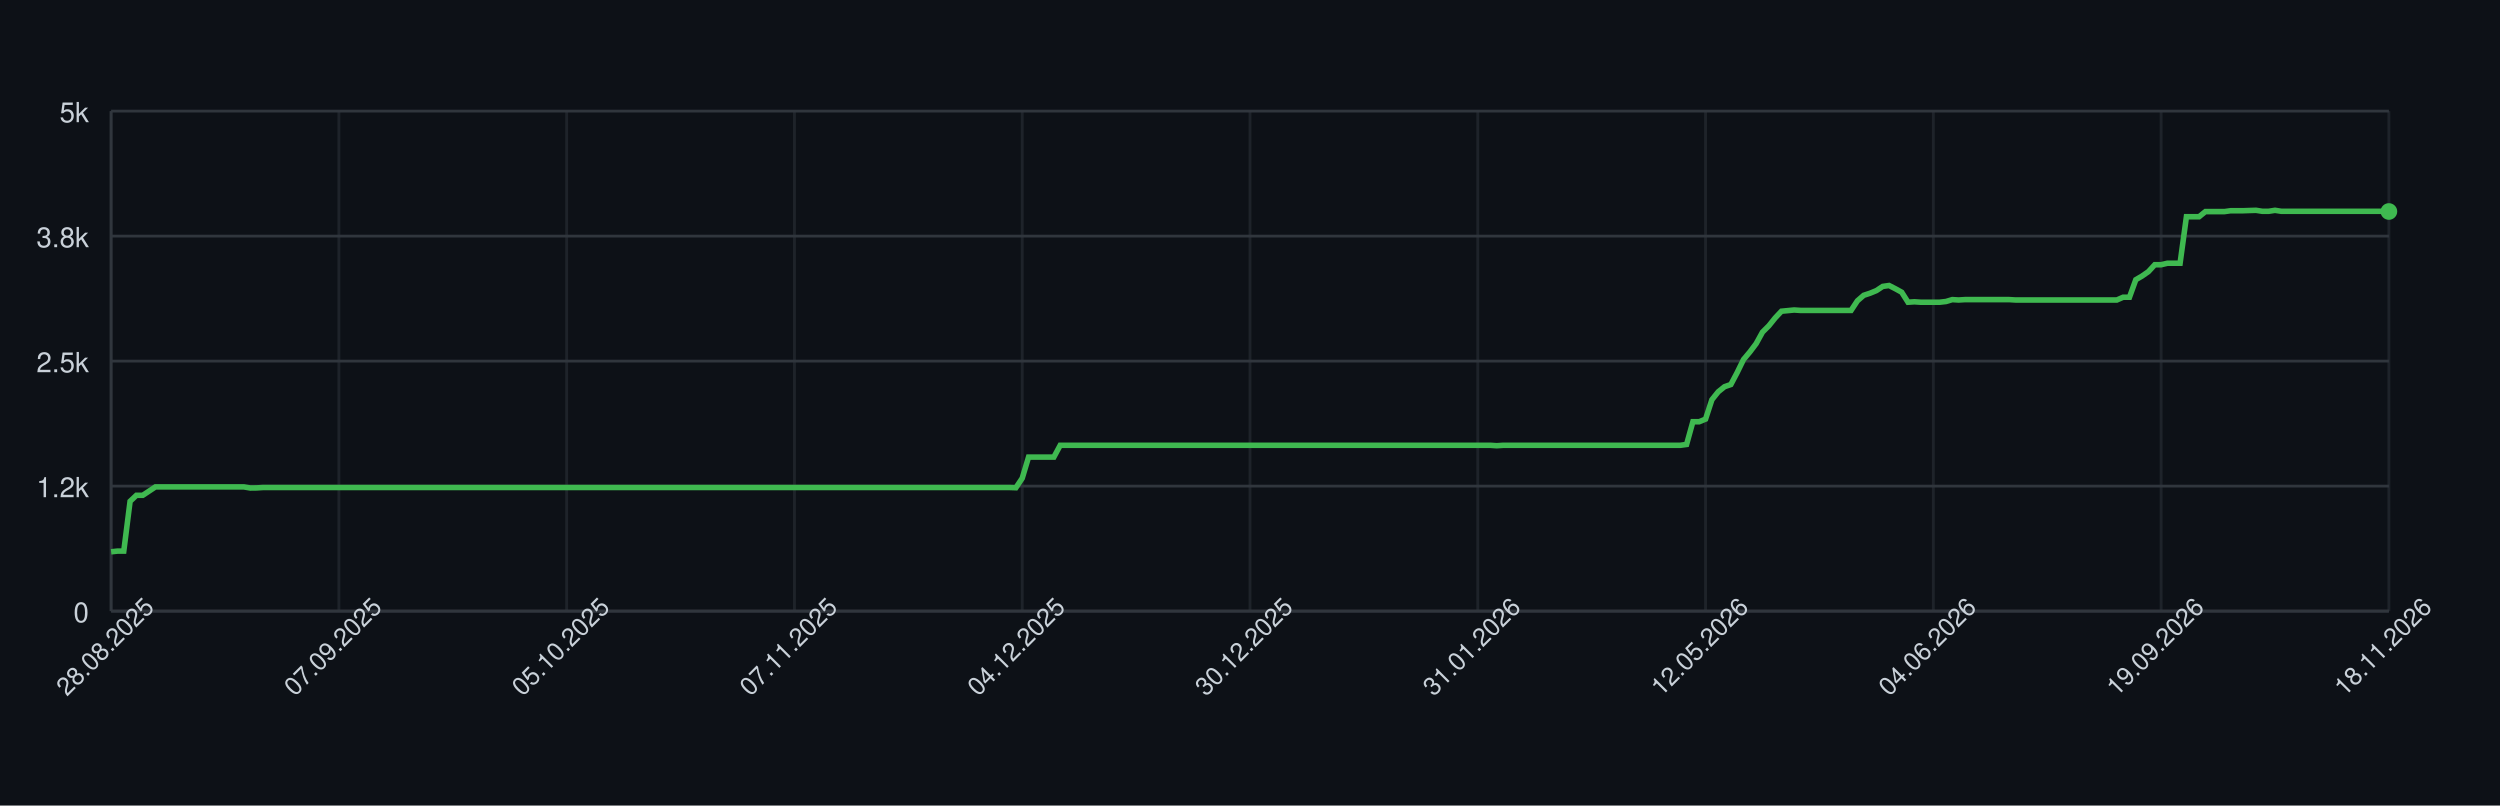
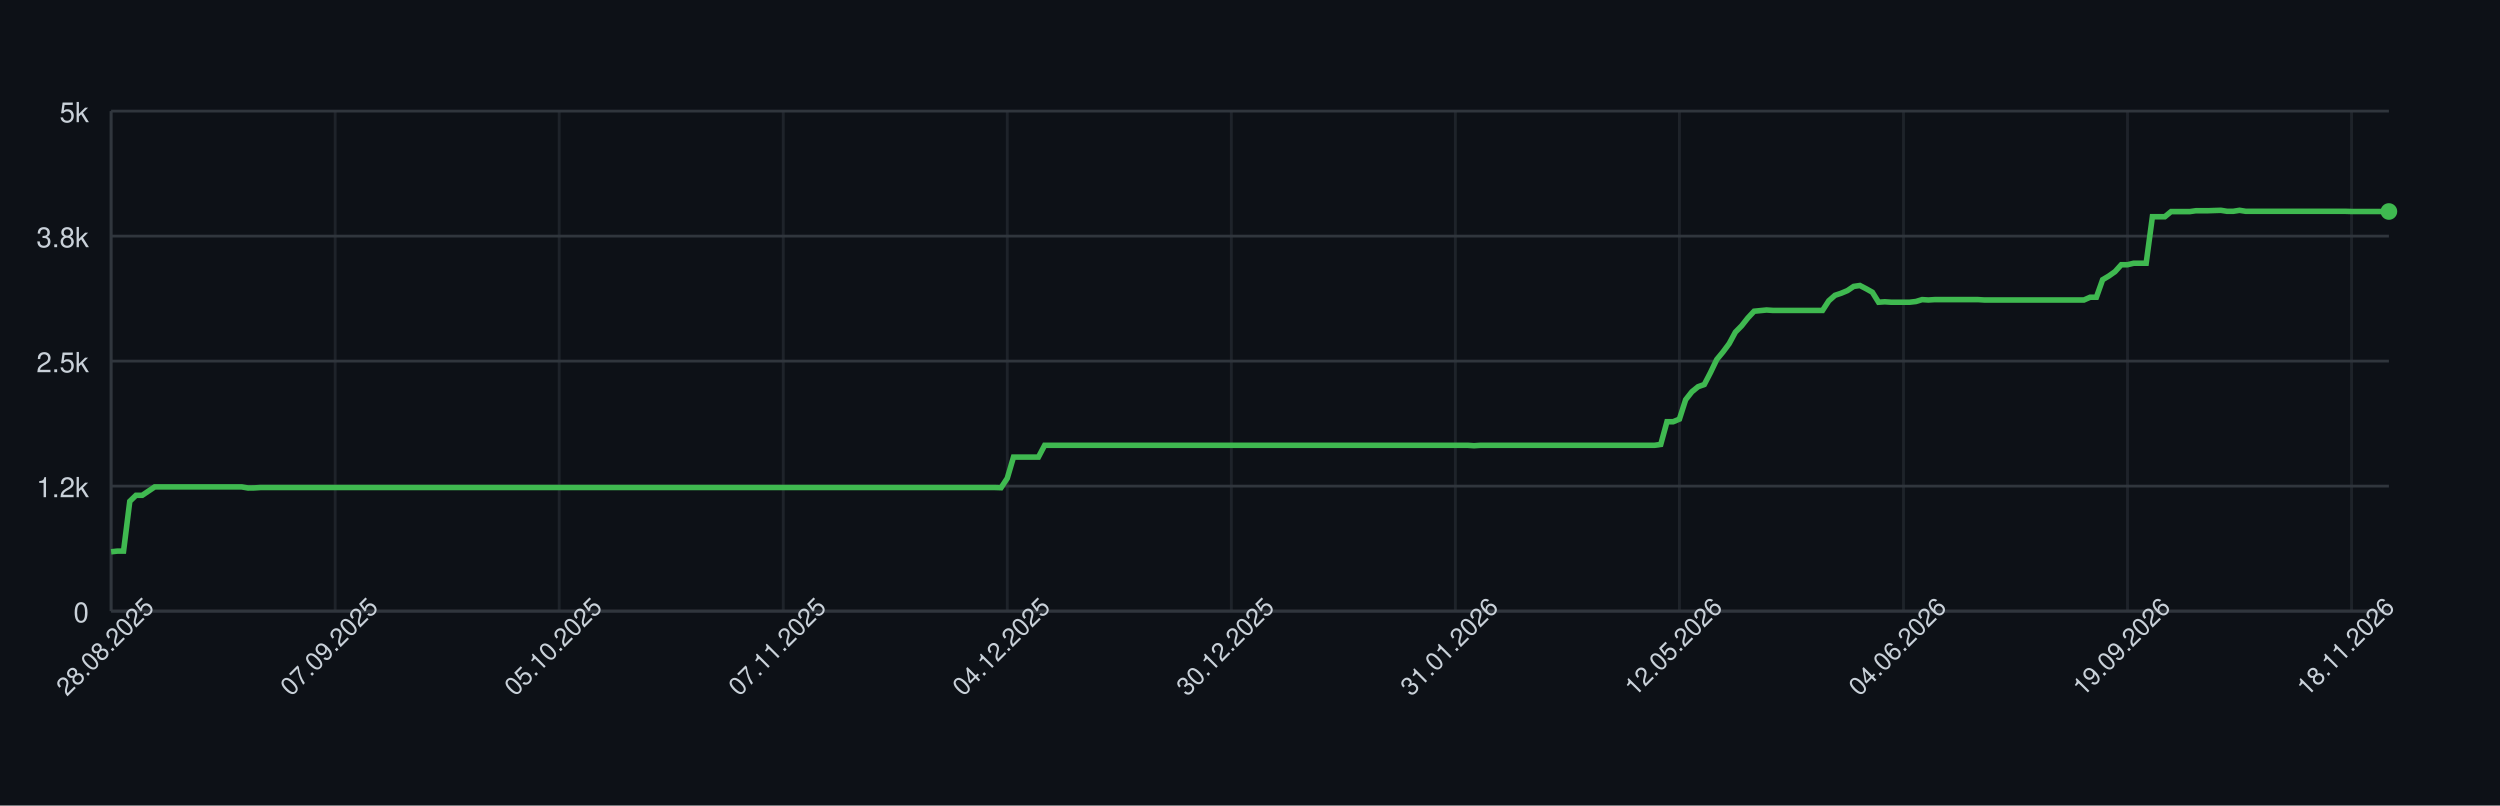
<svg xmlns="http://www.w3.org/2000/svg" width="900" height="290" style="font-family: -apple-system, BlinkMacSystemFont, 'Segoe UI', Helvetica, Arial, sans-serif;">
  <rect width="100%" height="100%" fill="#0d1117" />
  <g>
    <line x1="40" y1="220.00" x2="860" y2="220.00" stroke="#30363d" />
    <text x="32" y="224.00" font-size="10" fill="#c9d1d9" text-anchor="end">0</text>
    <line x1="40" y1="175.00" x2="860" y2="175.00" stroke="#30363d" />
    <text x="32" y="179.00" font-size="10" fill="#c9d1d9" text-anchor="end">1.2k</text>
    <line x1="40" y1="130.00" x2="860" y2="130.00" stroke="#30363d" />
    <text x="32" y="134.00" font-size="10" fill="#c9d1d9" text-anchor="end">2.5k</text>
    <line x1="40" y1="85.00" x2="860" y2="85.00" stroke="#30363d" />
    <text x="32" y="89.00" font-size="10" fill="#c9d1d9" text-anchor="end">3.8k</text>
    <line x1="40" y1="40.00" x2="860" y2="40.00" stroke="#30363d" />
    <text x="32" y="44.00" font-size="10" fill="#c9d1d9" text-anchor="end">5k</text>
    <line x1="40.00" y1="40" x2="40.00" y2="220" stroke="#30363d" opacity="0.5" />
-     <line x1="122.00" y1="40" x2="122.00" y2="220" stroke="#30363d" opacity="0.5" />
-     <line x1="204.00" y1="40" x2="204.00" y2="220" stroke="#30363d" opacity="0.5" />
-     <line x1="286.00" y1="40" x2="286.00" y2="220" stroke="#30363d" opacity="0.5" />
-     <line x1="368.00" y1="40" x2="368.00" y2="220" stroke="#30363d" opacity="0.5" />
-     <line x1="450.00" y1="40" x2="450.00" y2="220" stroke="#30363d" opacity="0.5" />
-     <line x1="532.00" y1="40" x2="532.00" y2="220" stroke="#30363d" opacity="0.5" />
-     <line x1="614.00" y1="40" x2="614.00" y2="220" stroke="#30363d" opacity="0.5" />
-     <line x1="696.00" y1="40" x2="696.00" y2="220" stroke="#30363d" opacity="0.5" />
-     <line x1="778.00" y1="40" x2="778.00" y2="220" stroke="#30363d" opacity="0.5" />
-     <line x1="860.00" y1="40" x2="860.00" y2="220" stroke="#30363d" opacity="0.5" />
+     <line x1="120.66" y1="40" x2="120.66" y2="220" stroke="#30363d" opacity="0.5" />
+     <line x1="201.31" y1="40" x2="201.31" y2="220" stroke="#30363d" opacity="0.5" />
+     <line x1="281.97" y1="40" x2="281.97" y2="220" stroke="#30363d" opacity="0.5" />
+     <line x1="362.62" y1="40" x2="362.62" y2="220" stroke="#30363d" opacity="0.5" />
+     <line x1="443.28" y1="40" x2="443.28" y2="220" stroke="#30363d" opacity="0.5" />
+     <line x1="523.93" y1="40" x2="523.93" y2="220" stroke="#30363d" opacity="0.5" />
+     <line x1="604.59" y1="40" x2="604.59" y2="220" stroke="#30363d" opacity="0.5" />
+     <line x1="685.25" y1="40" x2="685.25" y2="220" stroke="#30363d" opacity="0.5" />
+     <line x1="765.90" y1="40" x2="765.90" y2="220" stroke="#30363d" opacity="0.5" />
+     <line x1="846.56" y1="40" x2="846.56" y2="220" stroke="#30363d" opacity="0.5" />
    <line x1="40" y1="220" x2="860" y2="220" stroke="#30363d" />
    <line x1="40" y1="40" x2="40" y2="220" stroke="#30363d" />
-     <path d="M 40.00 198.65 L 42.28 198.40 L 44.56 198.40 L 46.83 180.47 L 49.11 178.31 L 51.39 178.31 L 53.67 176.80 L 55.94 175.29 L 58.22 175.29 L 60.50 175.29 L 62.78 175.29 L 65.06 175.29 L 67.33 175.29 L 69.61 175.29 L 71.89 175.29 L 74.17 175.29 L 76.44 175.29 L 78.72 175.29 L 81.00 175.29 L 83.28 175.29 L 85.56 175.29 L 87.83 175.29 L 90.11 175.68 L 92.39 175.65 L 94.67 175.50 L 96.94 175.50 L 99.22 175.50 L 101.50 175.50 L 103.78 175.50 L 106.06 175.50 L 108.33 175.50 L 110.61 175.50 L 112.89 175.50 L 115.17 175.50 L 117.44 175.50 L 119.72 175.50 L 122.00 175.50 L 124.28 175.50 L 126.56 175.50 L 128.83 175.50 L 131.11 175.50 L 133.39 175.50 L 135.67 175.50 L 137.94 175.50 L 140.22 175.50 L 142.50 175.50 L 144.78 175.50 L 147.06 175.50 L 149.33 175.50 L 151.61 175.50 L 153.89 175.50 L 156.17 175.50 L 158.44 175.50 L 160.72 175.50 L 163.00 175.50 L 165.28 175.50 L 167.56 175.50 L 169.83 175.50 L 172.11 175.50 L 174.39 175.50 L 176.67 175.50 L 178.94 175.50 L 181.22 175.50 L 183.50 175.50 L 185.78 175.50 L 188.06 175.50 L 190.33 175.50 L 192.61 175.50 L 194.89 175.50 L 197.17 175.50 L 199.44 175.50 L 201.72 175.50 L 204.00 175.50 L 206.28 175.50 L 208.56 175.50 L 210.83 175.50 L 213.11 175.50 L 215.39 175.50 L 217.67 175.50 L 219.94 175.50 L 222.22 175.50 L 224.50 175.50 L 226.78 175.50 L 229.06 175.50 L 231.33 175.50 L 233.61 175.50 L 235.89 175.50 L 238.17 175.50 L 240.44 175.50 L 242.72 175.50 L 245.00 175.50 L 247.28 175.50 L 249.56 175.50 L 251.83 175.50 L 254.11 175.50 L 256.39 175.50 L 258.67 175.50 L 260.94 175.50 L 263.22 175.50 L 265.50 175.50 L 267.78 175.50 L 270.06 175.50 L 272.33 175.50 L 274.61 175.50 L 276.89 175.50 L 279.17 175.50 L 281.44 175.50 L 283.72 175.50 L 286.00 175.50 L 288.28 175.50 L 290.56 175.50 L 292.83 175.50 L 295.11 175.50 L 297.39 175.50 L 299.67 175.50 L 301.94 175.50 L 304.22 175.50 L 306.50 175.50 L 308.78 175.50 L 311.06 175.50 L 313.33 175.50 L 315.61 175.50 L 317.89 175.50 L 320.17 175.50 L 322.44 175.50 L 324.72 175.50 L 327.00 175.50 L 329.28 175.50 L 331.56 175.50 L 333.83 175.50 L 336.11 175.50 L 338.39 175.50 L 340.67 175.50 L 342.94 175.50 L 345.22 175.50 L 347.50 175.50 L 349.78 175.50 L 352.06 175.50 L 354.33 175.50 L 356.61 175.50 L 358.89 175.50 L 361.17 175.50 L 363.44 175.50 L 365.72 175.58 L 368.00 172.16 L 370.28 164.56 L 372.56 164.56 L 374.83 164.56 L 377.11 164.56 L 379.39 164.56 L 381.67 160.31 L 383.94 160.31 L 386.22 160.31 L 388.50 160.31 L 390.78 160.31 L 393.06 160.31 L 395.33 160.31 L 397.61 160.31 L 399.89 160.31 L 402.17 160.31 L 404.44 160.31 L 406.72 160.31 L 409.00 160.31 L 411.28 160.31 L 413.56 160.31 L 415.83 160.31 L 418.11 160.31 L 420.39 160.31 L 422.67 160.31 L 424.94 160.31 L 427.22 160.31 L 429.50 160.31 L 431.78 160.31 L 434.06 160.31 L 436.33 160.31 L 438.61 160.31 L 440.89 160.31 L 443.17 160.31 L 445.44 160.31 L 447.72 160.31 L 450.00 160.31 L 452.28 160.31 L 454.56 160.31 L 456.83 160.31 L 459.11 160.31 L 461.39 160.31 L 463.67 160.31 L 465.94 160.31 L 468.22 160.31 L 470.50 160.31 L 472.78 160.31 L 475.06 160.31 L 477.33 160.31 L 479.61 160.31 L 481.89 160.31 L 484.17 160.31 L 486.44 160.31 L 488.72 160.31 L 491.00 160.31 L 493.28 160.31 L 495.56 160.31 L 497.83 160.31 L 500.11 160.31 L 502.39 160.31 L 504.67 160.31 L 506.94 160.31 L 509.22 160.31 L 511.50 160.31 L 513.78 160.31 L 516.06 160.31 L 518.33 160.31 L 520.61 160.31 L 522.89 160.31 L 525.17 160.31 L 527.44 160.31 L 529.72 160.31 L 532.00 160.31 L 534.28 160.31 L 536.56 160.31 L 538.83 160.46 L 541.11 160.31 L 543.39 160.31 L 545.67 160.31 L 547.94 160.31 L 550.22 160.31 L 552.50 160.31 L 554.78 160.31 L 557.06 160.31 L 559.33 160.31 L 561.61 160.31 L 563.89 160.31 L 566.17 160.31 L 568.44 160.31 L 570.72 160.31 L 573.00 160.31 L 575.28 160.31 L 577.56 160.31 L 579.83 160.31 L 582.11 160.31 L 584.39 160.31 L 586.67 160.31 L 588.94 160.31 L 591.22 160.31 L 593.50 160.31 L 595.78 160.31 L 598.06 160.31 L 600.33 160.31 L 602.61 160.31 L 604.89 160.31 L 607.17 159.99 L 609.44 151.82 L 611.72 151.82 L 614.00 150.88 L 616.28 143.90 L 618.56 141.05 L 620.83 139.22 L 623.11 138.42 L 625.39 134.10 L 627.67 129.42 L 629.94 126.72 L 632.22 123.70 L 634.50 119.56 L 636.78 117.29 L 639.06 114.45 L 641.33 112.04 L 643.61 111.82 L 645.89 111.60 L 648.17 111.75 L 650.44 111.75 L 652.72 111.75 L 655.00 111.75 L 657.28 111.75 L 659.56 111.75 L 661.83 111.75 L 664.11 111.75 L 666.39 111.75 L 668.67 108.29 L 670.94 106.31 L 673.22 105.56 L 675.50 104.62 L 677.78 103.11 L 680.06 102.78 L 682.33 103.94 L 684.61 105.20 L 686.89 108.80 L 689.17 108.65 L 691.44 108.80 L 693.72 108.80 L 696.00 108.80 L 698.28 108.80 L 700.56 108.54 L 702.83 107.86 L 705.11 108.00 L 707.39 107.86 L 709.67 107.86 L 711.94 107.86 L 714.22 107.86 L 716.50 107.86 L 718.78 107.86 L 721.06 107.86 L 723.33 107.86 L 725.61 108.00 L 727.89 108.00 L 730.17 108.00 L 732.44 108.00 L 734.72 108.00 L 737.00 108.00 L 739.28 108.00 L 741.56 108.00 L 743.83 108.00 L 746.11 108.00 L 748.39 108.00 L 750.67 108.00 L 752.94 108.00 L 755.22 108.00 L 757.50 108.00 L 759.78 108.00 L 762.06 108.00 L 764.33 107.00 L 766.61 107.00 L 768.89 100.70 L 771.17 99.36 L 773.44 97.78 L 775.72 95.30 L 778.00 95.30 L 780.28 94.76 L 782.56 94.76 L 784.83 94.76 L 787.11 78.02 L 789.39 78.02 L 791.67 78.02 L 793.94 76.18 L 796.22 76.18 L 798.50 76.18 L 800.78 76.18 L 803.06 75.86 L 805.33 75.86 L 807.61 75.86 L 809.89 75.78 L 812.17 75.71 L 814.44 76.07 L 816.72 76.07 L 819.00 75.71 L 821.28 76.07 L 823.56 76.07 L 825.83 76.07 L 828.11 76.07 L 830.39 76.07 L 832.67 76.07 L 834.94 76.07 L 837.22 76.07 L 839.50 76.07 L 841.78 76.07 L 844.06 76.07 L 846.33 76.07 L 848.61 76.07 L 850.89 76.07 L 853.17 76.07 L 855.44 76.07 L 857.72 76.07 L 860.00 76.14" fill="none" stroke="#3fb950" stroke-width="2" />
+     <path d="M 40.00 198.65 L 42.24 198.40 L 44.48 198.40 L 46.72 180.47 L 48.96 178.31 L 51.20 178.31 L 53.44 176.80 L 55.68 175.29 L 57.92 175.29 L 60.16 175.29 L 62.40 175.29 L 64.64 175.29 L 66.89 175.29 L 69.13 175.29 L 71.37 175.29 L 73.61 175.29 L 75.85 175.29 L 78.09 175.29 L 80.33 175.29 L 82.57 175.29 L 84.81 175.29 L 87.05 175.29 L 89.29 175.68 L 91.53 175.65 L 93.77 175.50 L 96.01 175.50 L 98.25 175.50 L 100.49 175.50 L 102.73 175.50 L 104.97 175.50 L 107.21 175.50 L 109.45 175.50 L 111.69 175.50 L 113.93 175.50 L 116.17 175.50 L 118.42 175.50 L 120.66 175.50 L 122.90 175.50 L 125.14 175.50 L 127.38 175.50 L 129.62 175.50 L 131.86 175.50 L 134.10 175.50 L 136.34 175.50 L 138.58 175.50 L 140.82 175.50 L 143.06 175.50 L 145.30 175.50 L 147.54 175.50 L 149.78 175.50 L 152.02 175.50 L 154.26 175.50 L 156.50 175.50 L 158.74 175.50 L 160.98 175.50 L 163.22 175.50 L 165.46 175.50 L 167.70 175.50 L 169.95 175.50 L 172.19 175.50 L 174.43 175.50 L 176.67 175.50 L 178.91 175.50 L 181.15 175.50 L 183.39 175.50 L 185.63 175.50 L 187.87 175.50 L 190.11 175.50 L 192.35 175.50 L 194.59 175.50 L 196.83 175.50 L 199.07 175.50 L 201.31 175.50 L 203.55 175.50 L 205.79 175.50 L 208.03 175.50 L 210.27 175.50 L 212.51 175.50 L 214.75 175.50 L 216.99 175.50 L 219.23 175.50 L 221.48 175.50 L 223.72 175.50 L 225.96 175.50 L 228.20 175.50 L 230.44 175.50 L 232.68 175.50 L 234.92 175.50 L 237.16 175.50 L 239.40 175.50 L 241.64 175.50 L 243.88 175.50 L 246.12 175.50 L 248.36 175.50 L 250.60 175.50 L 252.84 175.50 L 255.08 175.50 L 257.32 175.50 L 259.56 175.50 L 261.80 175.50 L 264.04 175.50 L 266.28 175.50 L 268.52 175.50 L 270.77 175.50 L 273.01 175.50 L 275.25 175.50 L 277.49 175.50 L 279.73 175.50 L 281.97 175.50 L 284.21 175.50 L 286.45 175.50 L 288.69 175.50 L 290.93 175.50 L 293.17 175.50 L 295.41 175.50 L 297.65 175.50 L 299.89 175.50 L 302.13 175.50 L 304.37 175.50 L 306.61 175.50 L 308.85 175.50 L 311.09 175.50 L 313.33 175.50 L 315.57 175.50 L 317.81 175.50 L 320.05 175.50 L 322.30 175.50 L 324.54 175.50 L 326.78 175.50 L 329.02 175.50 L 331.26 175.50 L 333.50 175.50 L 335.74 175.50 L 337.98 175.50 L 340.22 175.50 L 342.46 175.50 L 344.70 175.50 L 346.94 175.50 L 349.18 175.50 L 351.42 175.50 L 353.66 175.50 L 355.90 175.50 L 358.14 175.50 L 360.38 175.58 L 362.62 172.16 L 364.86 164.56 L 367.10 164.56 L 369.34 164.56 L 371.58 164.56 L 373.83 164.56 L 376.07 160.31 L 378.31 160.31 L 380.55 160.31 L 382.79 160.31 L 385.03 160.31 L 387.27 160.31 L 389.51 160.31 L 391.75 160.31 L 393.99 160.31 L 396.23 160.31 L 398.47 160.31 L 400.71 160.31 L 402.95 160.31 L 405.19 160.31 L 407.43 160.31 L 409.67 160.31 L 411.91 160.31 L 414.15 160.31 L 416.39 160.31 L 418.63 160.31 L 420.87 160.31 L 423.11 160.31 L 425.36 160.31 L 427.60 160.31 L 429.84 160.31 L 432.08 160.31 L 434.32 160.31 L 436.56 160.31 L 438.80 160.31 L 441.04 160.31 L 443.28 160.31 L 445.52 160.31 L 447.76 160.31 L 450.00 160.31 L 452.24 160.31 L 454.48 160.31 L 456.72 160.31 L 458.96 160.31 L 461.20 160.31 L 463.44 160.31 L 465.68 160.31 L 467.92 160.31 L 470.16 160.31 L 472.40 160.31 L 474.64 160.31 L 476.89 160.31 L 479.13 160.31 L 481.37 160.31 L 483.61 160.31 L 485.85 160.31 L 488.09 160.31 L 490.33 160.31 L 492.57 160.31 L 494.81 160.31 L 497.05 160.31 L 499.29 160.31 L 501.53 160.31 L 503.77 160.31 L 506.01 160.31 L 508.25 160.31 L 510.49 160.31 L 512.73 160.31 L 514.97 160.31 L 517.21 160.31 L 519.45 160.31 L 521.69 160.31 L 523.93 160.31 L 526.17 160.31 L 528.42 160.31 L 530.66 160.46 L 532.90 160.31 L 535.14 160.31 L 537.38 160.31 L 539.62 160.31 L 541.86 160.31 L 544.10 160.31 L 546.34 160.31 L 548.58 160.31 L 550.82 160.31 L 553.06 160.31 L 555.30 160.31 L 557.54 160.31 L 559.78 160.31 L 562.02 160.31 L 564.26 160.31 L 566.50 160.31 L 568.74 160.31 L 570.98 160.31 L 573.22 160.31 L 575.46 160.31 L 577.70 160.31 L 579.95 160.31 L 582.19 160.31 L 584.43 160.31 L 586.67 160.31 L 588.91 160.31 L 591.15 160.31 L 593.39 160.31 L 595.63 160.31 L 597.87 159.99 L 600.11 151.82 L 602.35 151.82 L 604.59 150.88 L 606.83 143.90 L 609.07 141.05 L 611.31 139.22 L 613.55 138.42 L 615.79 134.10 L 618.03 129.42 L 620.27 126.72 L 622.51 123.70 L 624.75 119.56 L 626.99 117.29 L 629.23 114.45 L 631.48 112.04 L 633.72 111.82 L 635.96 111.60 L 638.20 111.75 L 640.44 111.75 L 642.68 111.75 L 644.92 111.75 L 647.16 111.75 L 649.40 111.75 L 651.64 111.75 L 653.88 111.75 L 656.12 111.75 L 658.36 108.29 L 660.60 106.31 L 662.84 105.56 L 665.08 104.62 L 667.32 103.11 L 669.56 102.78 L 671.80 103.94 L 674.04 105.20 L 676.28 108.80 L 678.52 108.65 L 680.77 108.80 L 683.01 108.80 L 685.25 108.80 L 687.49 108.80 L 689.73 108.54 L 691.97 107.86 L 694.21 108.00 L 696.45 107.86 L 698.69 107.86 L 700.93 107.86 L 703.17 107.86 L 705.41 107.86 L 707.65 107.86 L 709.89 107.86 L 712.13 107.86 L 714.37 108.00 L 716.61 108.00 L 718.85 108.00 L 721.09 108.00 L 723.33 108.00 L 725.57 108.00 L 727.81 108.00 L 730.05 108.00 L 732.30 108.00 L 734.54 108.00 L 736.78 108.00 L 739.02 108.00 L 741.26 108.00 L 743.50 108.00 L 745.74 108.00 L 747.98 108.00 L 750.22 108.00 L 752.46 107.00 L 754.70 107.00 L 756.94 100.70 L 759.18 99.36 L 761.42 97.78 L 763.66 95.30 L 765.90 95.30 L 768.14 94.76 L 770.38 94.76 L 772.62 94.76 L 774.86 78.02 L 777.10 78.02 L 779.34 78.02 L 781.58 76.18 L 783.83 76.18 L 786.07 76.18 L 788.31 76.18 L 790.55 75.86 L 792.79 75.86 L 795.03 75.86 L 797.27 75.78 L 799.51 75.71 L 801.75 76.07 L 803.99 76.07 L 806.23 75.71 L 808.47 76.07 L 810.71 76.07 L 812.95 76.07 L 815.19 76.07 L 817.43 76.07 L 819.67 76.07 L 821.91 76.07 L 824.15 76.07 L 826.39 76.07 L 828.63 76.07 L 830.87 76.07 L 833.11 76.07 L 835.36 76.07 L 837.60 76.07 L 839.84 76.07 L 842.08 76.07 L 844.32 76.07 L 846.56 76.14 L 848.80 76.14 L 851.04 76.14 L 853.28 76.14 L 855.52 76.14 L 857.76 76.14 L 860.00 76.14" fill="none" stroke="#3fb950" stroke-width="2" />
    <circle cx="860.00" cy="76.14" r="3" fill="#3fb950" />
    <text x="40.00" y="235.00" font-size="9" fill="#c9d1d9" text-anchor="middle" transform="rotate(-45 40.00 235.00)">28.08.2025</text>
-     <text x="122.00" y="235.00" font-size="9" fill="#c9d1d9" text-anchor="middle" transform="rotate(-45 122.00 235.00)">07.09.2025</text>
-     <text x="204.00" y="235.00" font-size="9" fill="#c9d1d9" text-anchor="middle" transform="rotate(-45 204.00 235.00)">05.10.2025</text>
-     <text x="286.00" y="235.00" font-size="9" fill="#c9d1d9" text-anchor="middle" transform="rotate(-45 286.00 235.00)">07.11.2025</text>
-     <text x="368.00" y="235.00" font-size="9" fill="#c9d1d9" text-anchor="middle" transform="rotate(-45 368.00 235.00)">04.12.2025</text>
-     <text x="450.00" y="235.00" font-size="9" fill="#c9d1d9" text-anchor="middle" transform="rotate(-45 450.00 235.00)">30.12.2025</text>
-     <text x="532.00" y="235.00" font-size="9" fill="#c9d1d9" text-anchor="middle" transform="rotate(-45 532.00 235.00)">31.01.2026</text>
-     <text x="614.00" y="235.00" font-size="9" fill="#c9d1d9" text-anchor="middle" transform="rotate(-45 614.00 235.00)">12.05.2026</text>
-     <text x="696.00" y="235.00" font-size="9" fill="#c9d1d9" text-anchor="middle" transform="rotate(-45 696.00 235.00)">04.06.2026</text>
-     <text x="778.00" y="235.00" font-size="9" fill="#c9d1d9" text-anchor="middle" transform="rotate(-45 778.00 235.00)">19.09.2026</text>
-     <text x="860.00" y="235.00" font-size="9" fill="#c9d1d9" text-anchor="middle" transform="rotate(-45 860.00 235.00)">18.11.2026</text>
+     <text x="120.66" y="235.00" font-size="9" fill="#c9d1d9" text-anchor="middle" transform="rotate(-45 120.66 235.00)">07.09.2025</text>
+     <text x="201.31" y="235.00" font-size="9" fill="#c9d1d9" text-anchor="middle" transform="rotate(-45 201.31 235.00)">05.10.2025</text>
+     <text x="281.97" y="235.00" font-size="9" fill="#c9d1d9" text-anchor="middle" transform="rotate(-45 281.97 235.00)">07.11.2025</text>
+     <text x="362.62" y="235.00" font-size="9" fill="#c9d1d9" text-anchor="middle" transform="rotate(-45 362.62 235.00)">04.12.2025</text>
+     <text x="443.28" y="235.00" font-size="9" fill="#c9d1d9" text-anchor="middle" transform="rotate(-45 443.28 235.00)">30.12.2025</text>
+     <text x="523.93" y="235.00" font-size="9" fill="#c9d1d9" text-anchor="middle" transform="rotate(-45 523.93 235.00)">31.01.2026</text>
+     <text x="604.59" y="235.00" font-size="9" fill="#c9d1d9" text-anchor="middle" transform="rotate(-45 604.59 235.00)">12.05.2026</text>
+     <text x="685.25" y="235.00" font-size="9" fill="#c9d1d9" text-anchor="middle" transform="rotate(-45 685.25 235.00)">04.06.2026</text>
+     <text x="765.90" y="235.00" font-size="9" fill="#c9d1d9" text-anchor="middle" transform="rotate(-45 765.90 235.00)">19.09.2026</text>
+     <text x="846.56" y="235.00" font-size="9" fill="#c9d1d9" text-anchor="middle" transform="rotate(-45 846.56 235.00)">18.11.2026</text>
  </g>
</svg>
